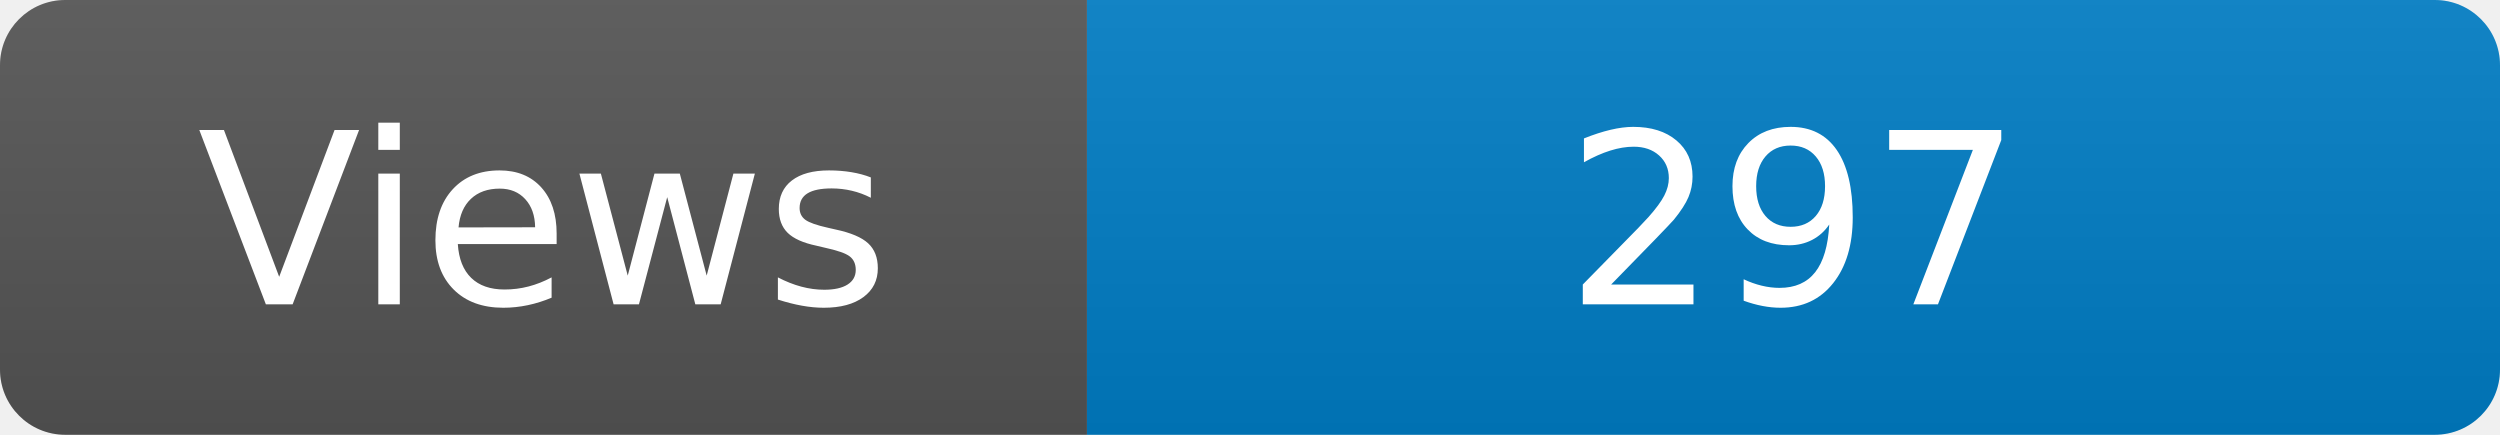
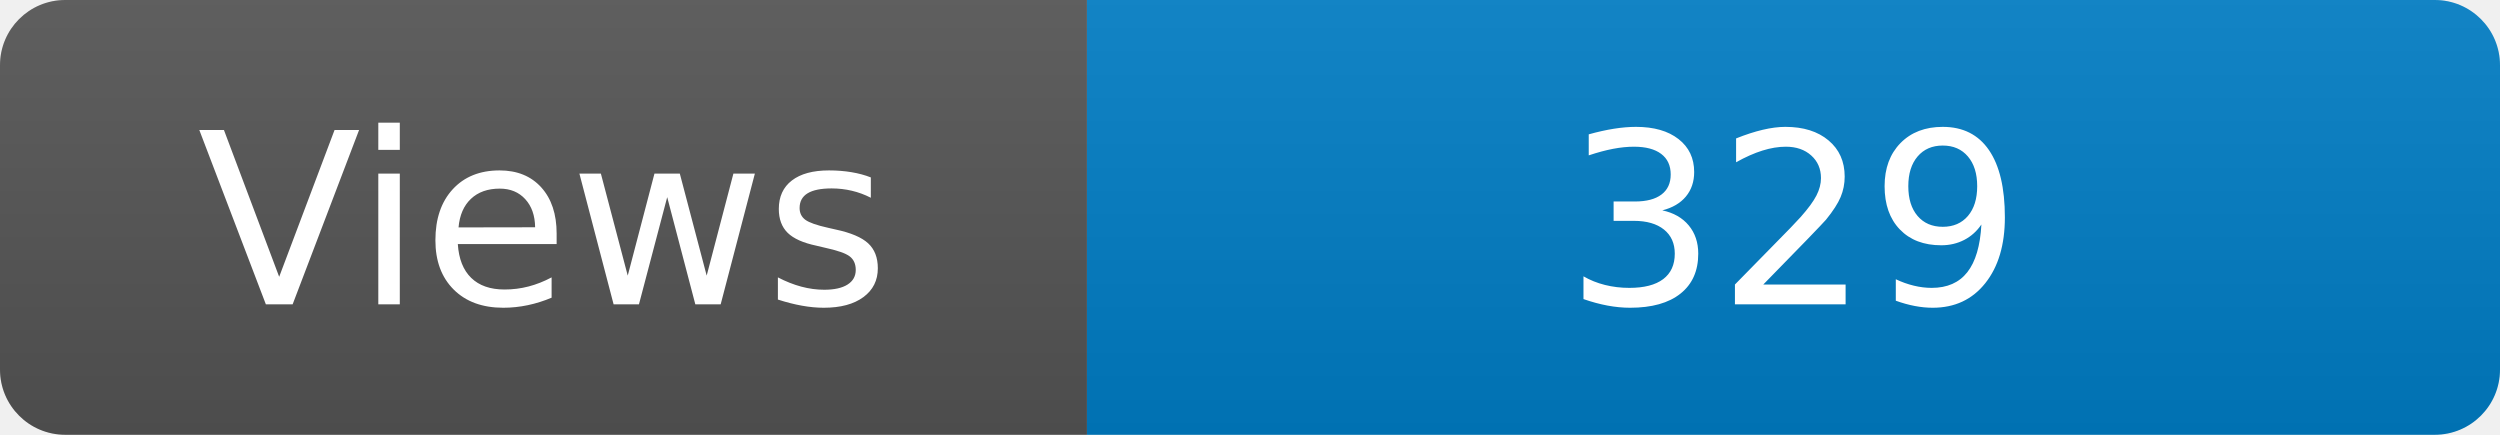
<svg xmlns="http://www.w3.org/2000/svg" width="115" height="20" role="img" aria-label="Maintained?: yes">
  <linearGradient id="s" x2="0" y2="100%">
    <stop offset="0" stop-color="#bbb" stop-opacity=".1" />
    <stop offset="1" stop-opacity=".1" />
  </linearGradient>
  <clipPath id="r">
    <rect width="115" height="20" rx="3" fill="#fff" />
  </clipPath>
  <g clip-path="url(#r)">
    <rect width="50" height="20" fill="#555" />
    <rect x="50" width="160" height="20" fill="#007ec6" />
    <rect width="115" height="20" fill="url(#s)" />
  </g>
  <g fill="#fff" text-anchor="middle" font-family="Verdana,Geneva,DejaVu Sans,sans-serif" font-size="110">
    <text x="250" y="140" transform="scale(.1)" fill="#fff">Views</text>
-     <text x="825" y="140" transform="scale(.1)" fill="#fff">297</text>
+     <text x="825" y="140" transform="scale(.1)" fill="#fff">329</text>
  </g>
</svg>
